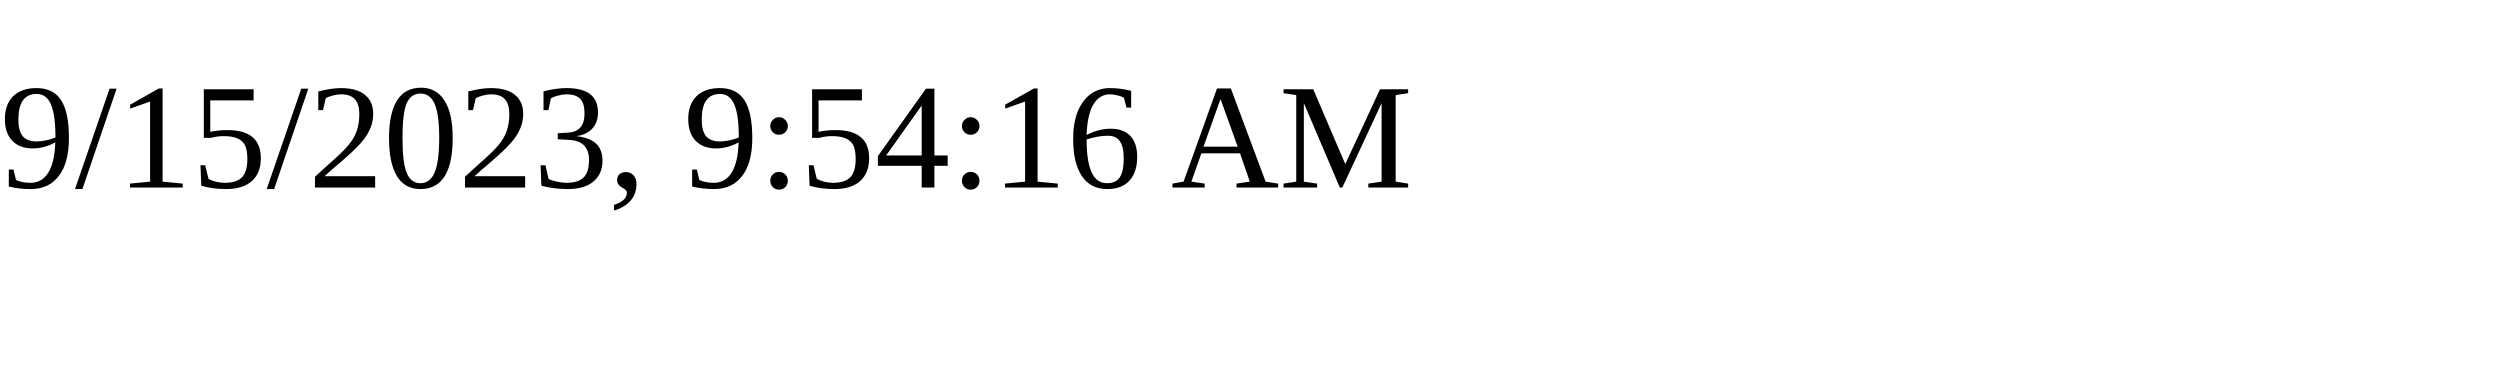
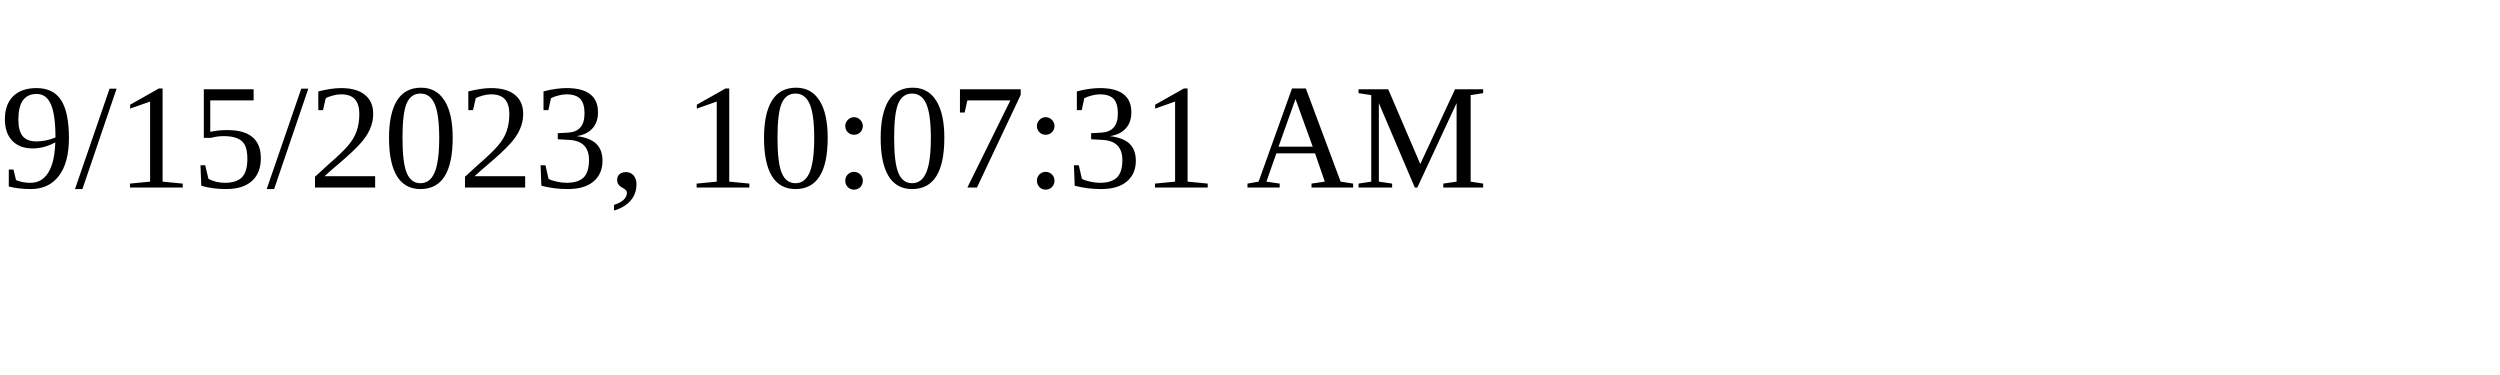
<svg xmlns="http://www.w3.org/2000/svg" height="30" width="200">
-   <text x="0" y="15">9/15/2023, 9:54:16 AM</text>
+   <text x="0" y="15">9/15/2023, 10:07:31 AM</text>
</svg>
